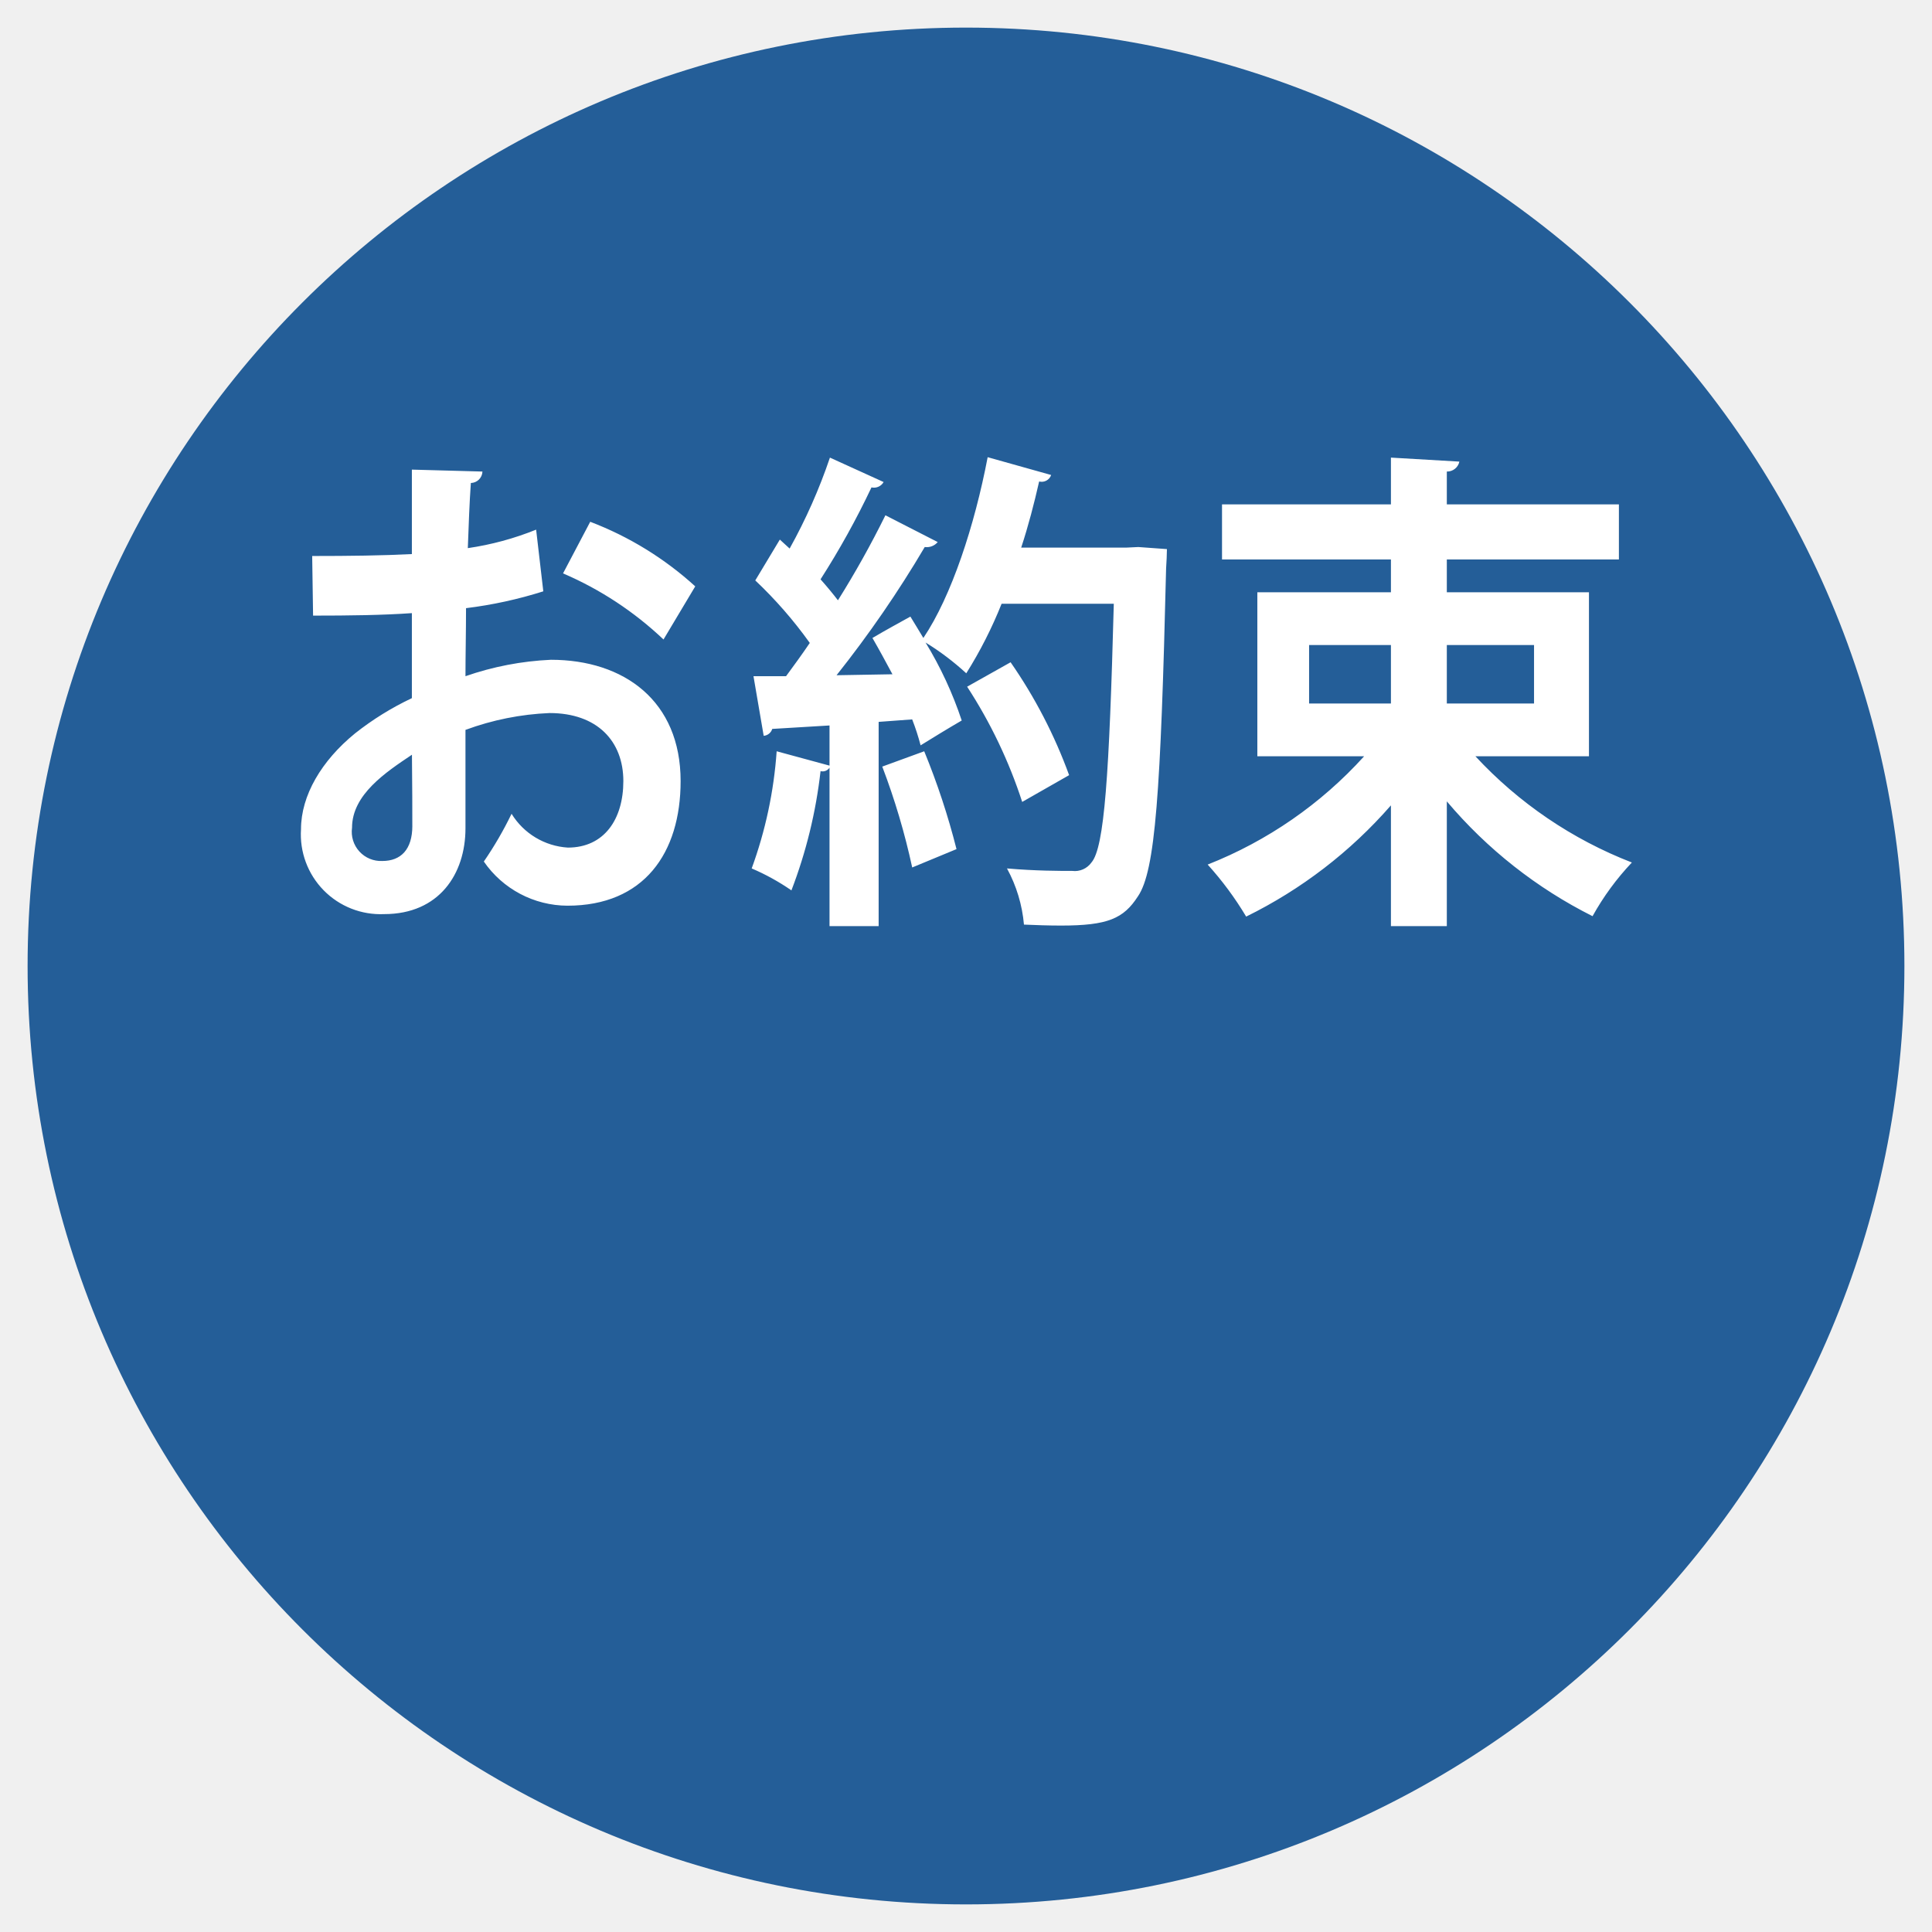
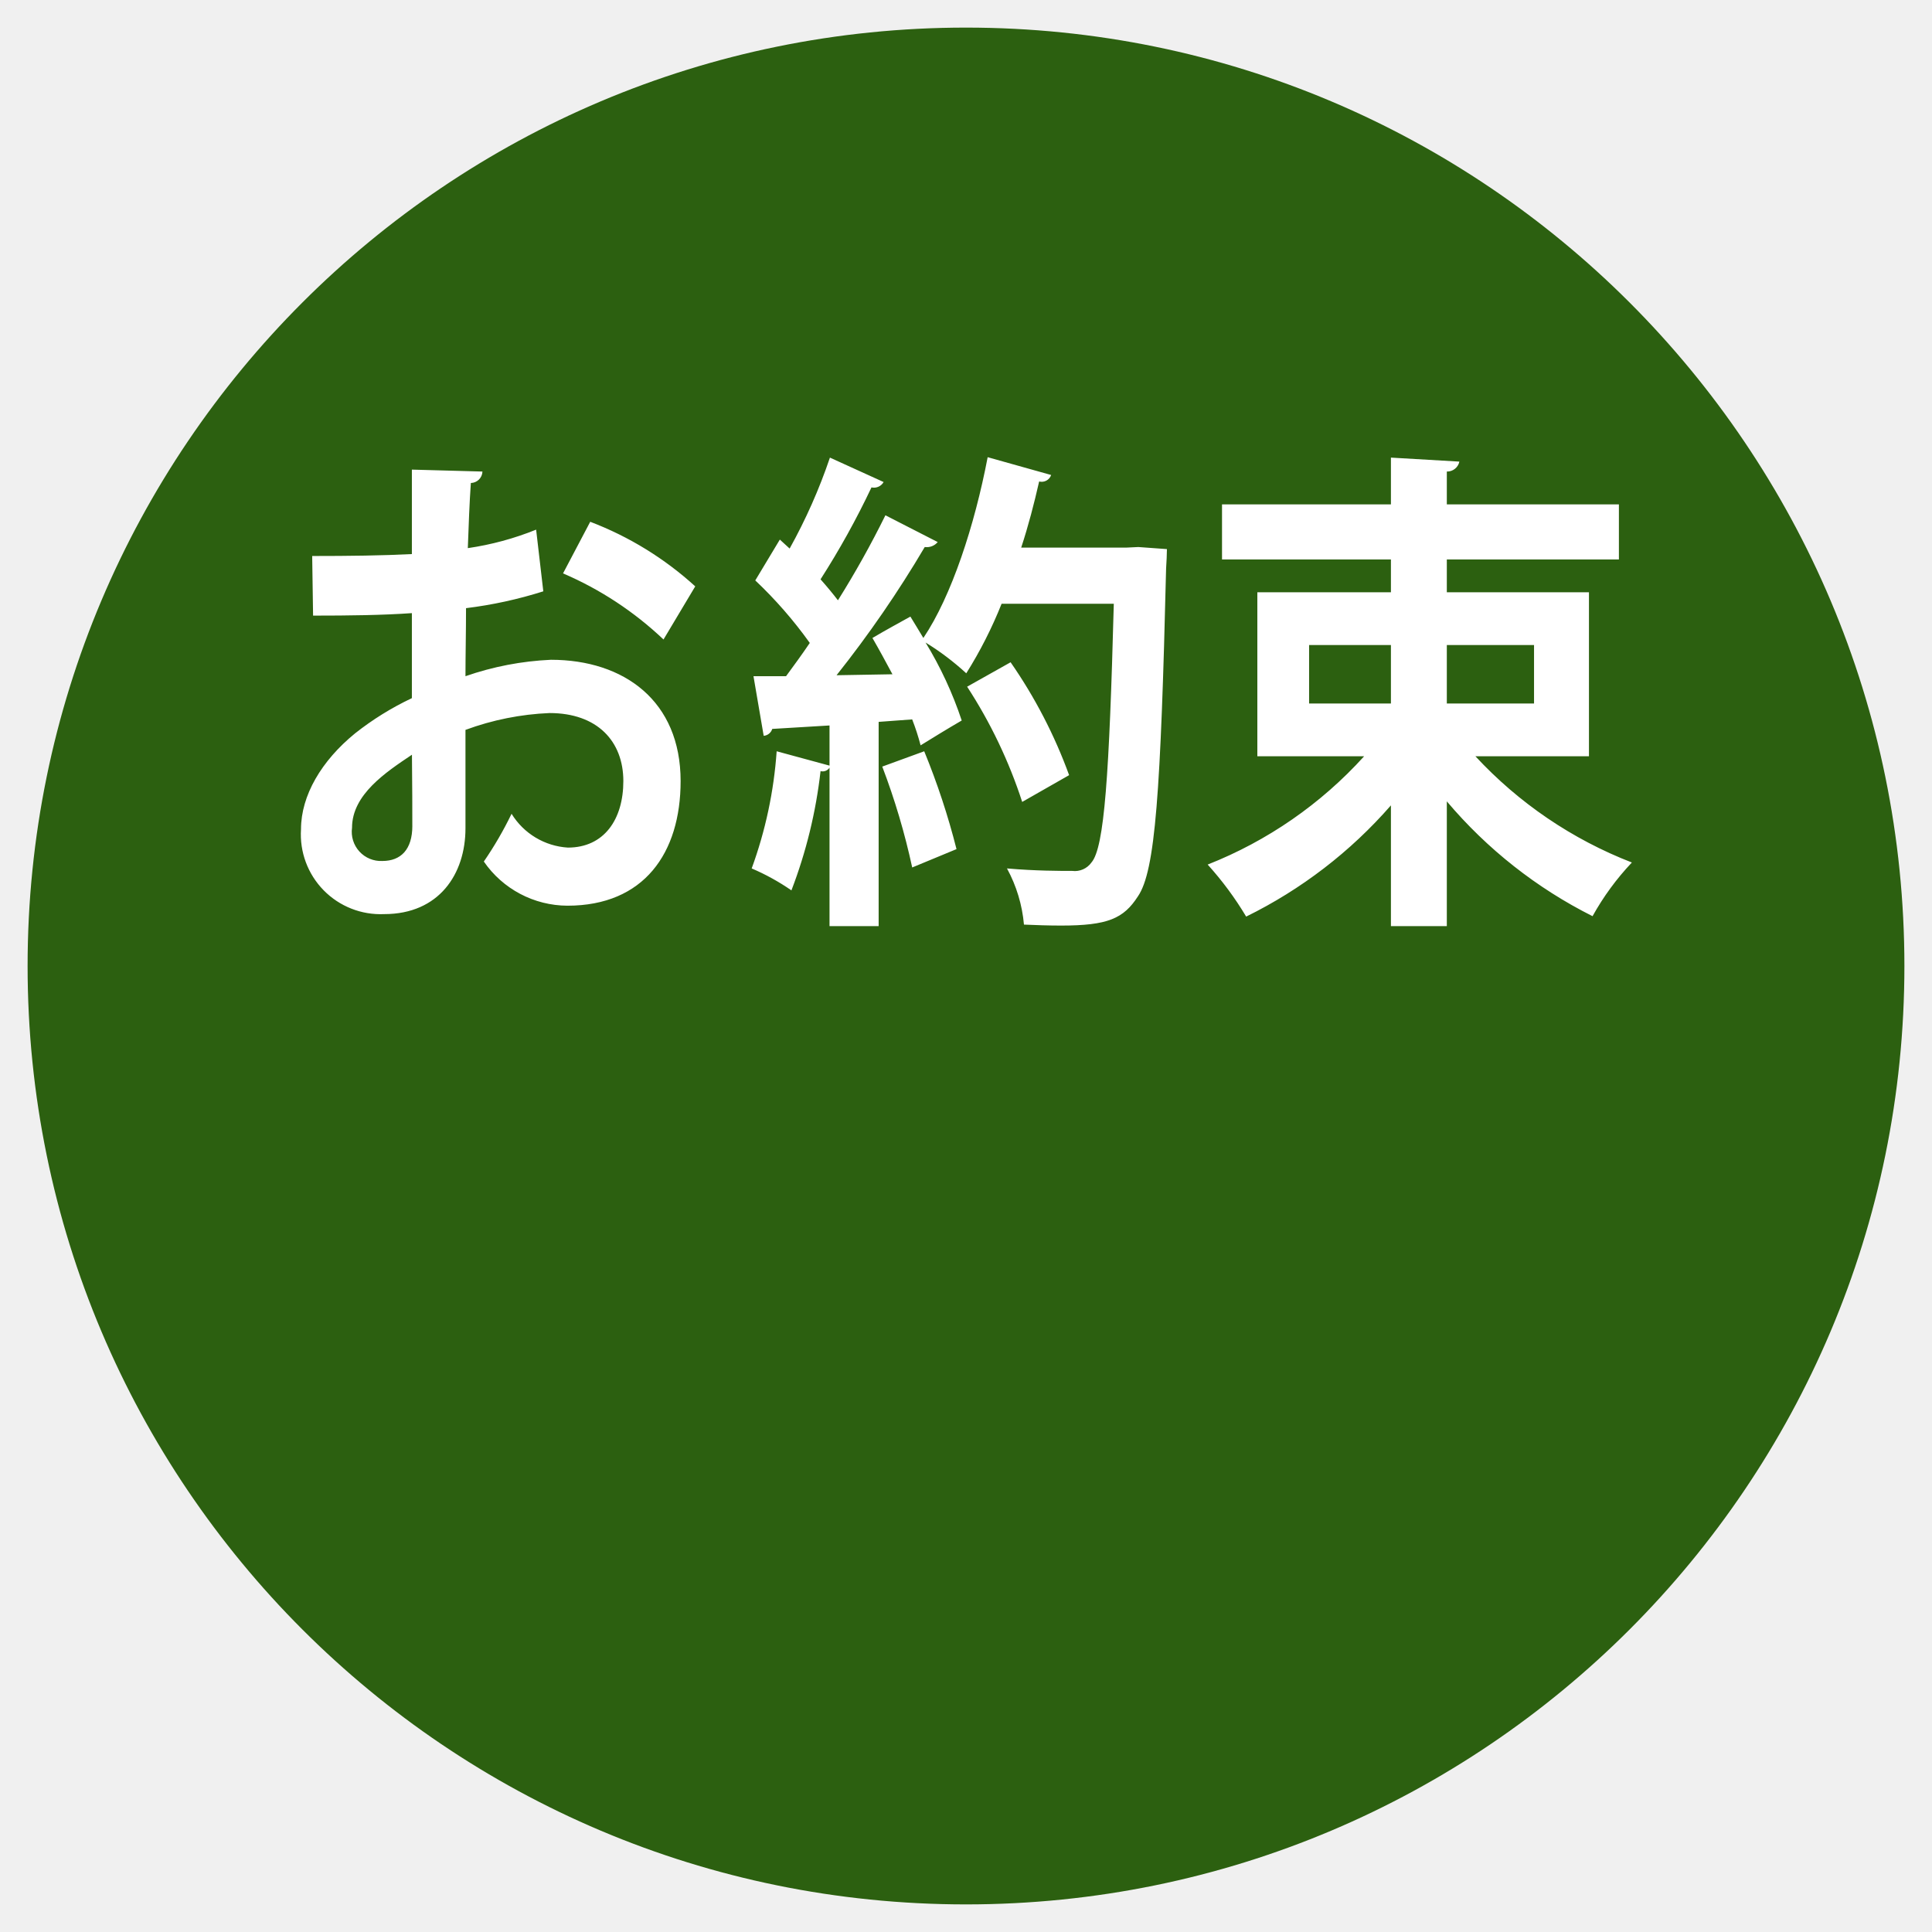
<svg xmlns="http://www.w3.org/2000/svg" id="oyakusoku.svg" width="140" height="140" viewBox="0 0 140 140">
  <defs>
    <style>
      .cls-1 {
-         fill: #245e98;
+         fill: #2c6010;
      }

      .cls-2 {
        fill: #fff;
        fill-rule: evenodd;
      }
    </style>
  </defs>
  <circle class="cls-1" cx="70" cy="70" r="68" />
  <path id="お約束" class="cls-2" d="M1008.85,1035.38a21.429,21.429,0,0,1-4.95,1.34c0.06-1.66.12-3.32,0.22-4.72a0.861,0.861,0,0,0,.84-0.83l-5.114-.14v6.12c-2.138.11-4.535,0.14-7.224,0.14l0.065,4.32c2.624,0,5.021-.03,7.159-0.18v6.16a21.353,21.353,0,0,0-4.114,2.55c-2.43,1.98-3.92,4.5-3.92,6.95a5.779,5.779,0,0,0,6.026,6.15c3.982,0,5.892-2.91,5.892-6.22v-7.13a19.984,19.984,0,0,1,6.09-1.22c3.47,0,5.35,2.05,5.35,4.93,0,2.77-1.39,4.82-4.02,4.82a5.16,5.16,0,0,1-4.08-2.45,26.345,26.345,0,0,1-2.01,3.46,7.391,7.391,0,0,0,6.06,3.2c5.54,0,8.2-3.81,8.2-9.03,0-5.8-4.09-8.79-9.4-8.79a21.8,21.8,0,0,0-6.19,1.19c0-1.51.04-3.24,0.04-4.93a30.994,30.994,0,0,0,5.6-1.22Zm11.53,4.11a23.99,23.99,0,0,0-7.61-4.68l-1.97,3.74a24.756,24.756,0,0,1,7.28,4.79Zm-20.5,17.35c0,1.73-.842,2.55-2.17,2.55a2.117,2.117,0,0,1-2.2-2.41c0-2.41,2.462-4.03,4.341-5.29C999.878,1053.81,999.878,1055.94,999.878,1056.84Zm51.772-20.16H1044c0.52-1.58.94-3.2,1.3-4.79a0.726,0.726,0,0,0,.87-0.47l-4.6-1.29c-0.94,4.93-2.62,10.08-4.66,13.1-0.33-.54-0.62-1.04-0.94-1.55-0.84.47-1.72,0.94-2.75,1.55,0.48,0.83.97,1.73,1.45,2.63l-4.05.07a81.432,81.432,0,0,0,6.39-9.29,1.036,1.036,0,0,0,.94-0.36l-3.79-1.94a69.058,69.058,0,0,1-3.44,6.16c-0.36-.47-0.78-0.98-1.26-1.52a59.411,59.411,0,0,0,3.69-6.66,0.809,0.809,0,0,0,.88-0.39l-3.89-1.77a39.8,39.8,0,0,1-2.92,6.59l-0.71-.65-1.78,2.96a30.972,30.972,0,0,1,3.95,4.53c-0.58.86-1.17,1.66-1.72,2.41h-2.36l0.74,4.32a0.708,0.708,0,0,0,.62-0.5c1.17-.07,2.56-0.15,4.15-0.25v2.91l-3.83-1.04a31.008,31.008,0,0,1-1.81,8.49,16.408,16.408,0,0,1,2.88,1.59,35.158,35.158,0,0,0,2.11-8.64,0.6,0.6,0,0,0,.65-0.25v11.48h3.56v-14.8l2.43-.18a16.766,16.766,0,0,1,.61,1.88c0.94-.58,1.88-1.16,2.98-1.8a27.472,27.472,0,0,0-2.62-5.65,19.116,19.116,0,0,1,2.95,2.23,31.1,31.1,0,0,0,2.56-5.04h8.13c-0.33,12.42-.68,17.67-1.62,18.75a1.48,1.48,0,0,1-1.39.61c-0.85,0-2.69,0-4.73-.18a10.42,10.42,0,0,1,1.23,4.07c0.9,0.04,1.81.07,2.69,0.07,3.37,0,4.53-.5,5.57-2.12,1.26-1.84,1.65-7.49,2.04-23.76,0.03-.47.06-1.04,0.06-1.4l-2.07-.15Zm-11.57,10.08a35.244,35.244,0,0,1,3.99,8.35l3.4-1.94a35.815,35.815,0,0,0-4.24-8.18Zm-0.77,11.77a52.681,52.681,0,0,0-2.34-7.09l-3.04,1.11a50.473,50.473,0,0,1,2.17,7.31Zm45.83-18.61h-10.3v-2.38h12.47v-3.99h-12.47v-2.38a0.906,0.906,0,0,0,.91-0.72l-4.96-.29v3.39h-12.24v3.99h12.24v2.38h-9.68v11.88h7.74a30.288,30.288,0,0,1-11.34,7.85,23.862,23.862,0,0,1,2.79,3.77,33.577,33.577,0,0,0,10.49-8.06v8.75h4.05v-9.04a33.459,33.459,0,0,0,10.56,8.32,19.2,19.2,0,0,1,2.85-3.89,30.472,30.472,0,0,1-11.34-7.7h8.23v-11.88Zm-14.35,3.82v4.24h-5.93v-4.24h5.93Zm10.37,4.24h-6.32v-4.24h6.32v4.24Z" transform="translate(-970 -997)" />
</svg>
